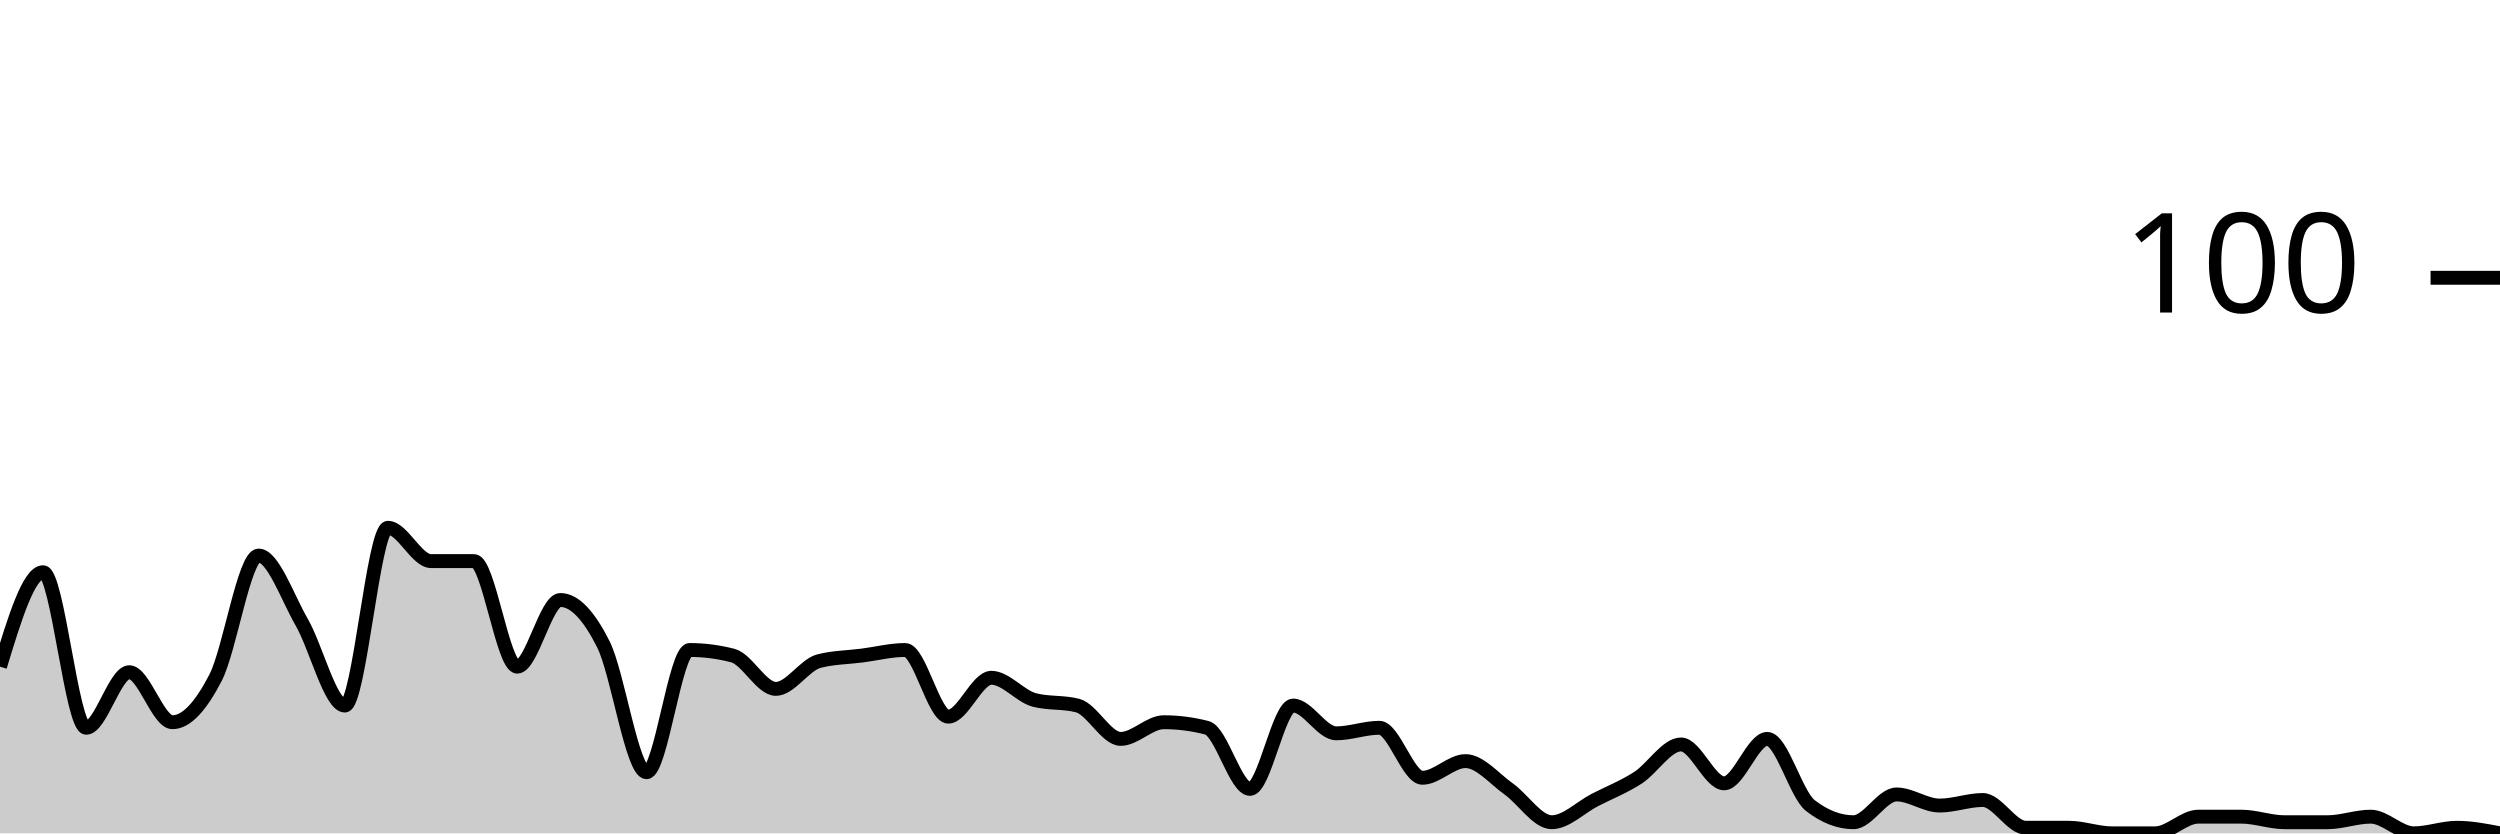
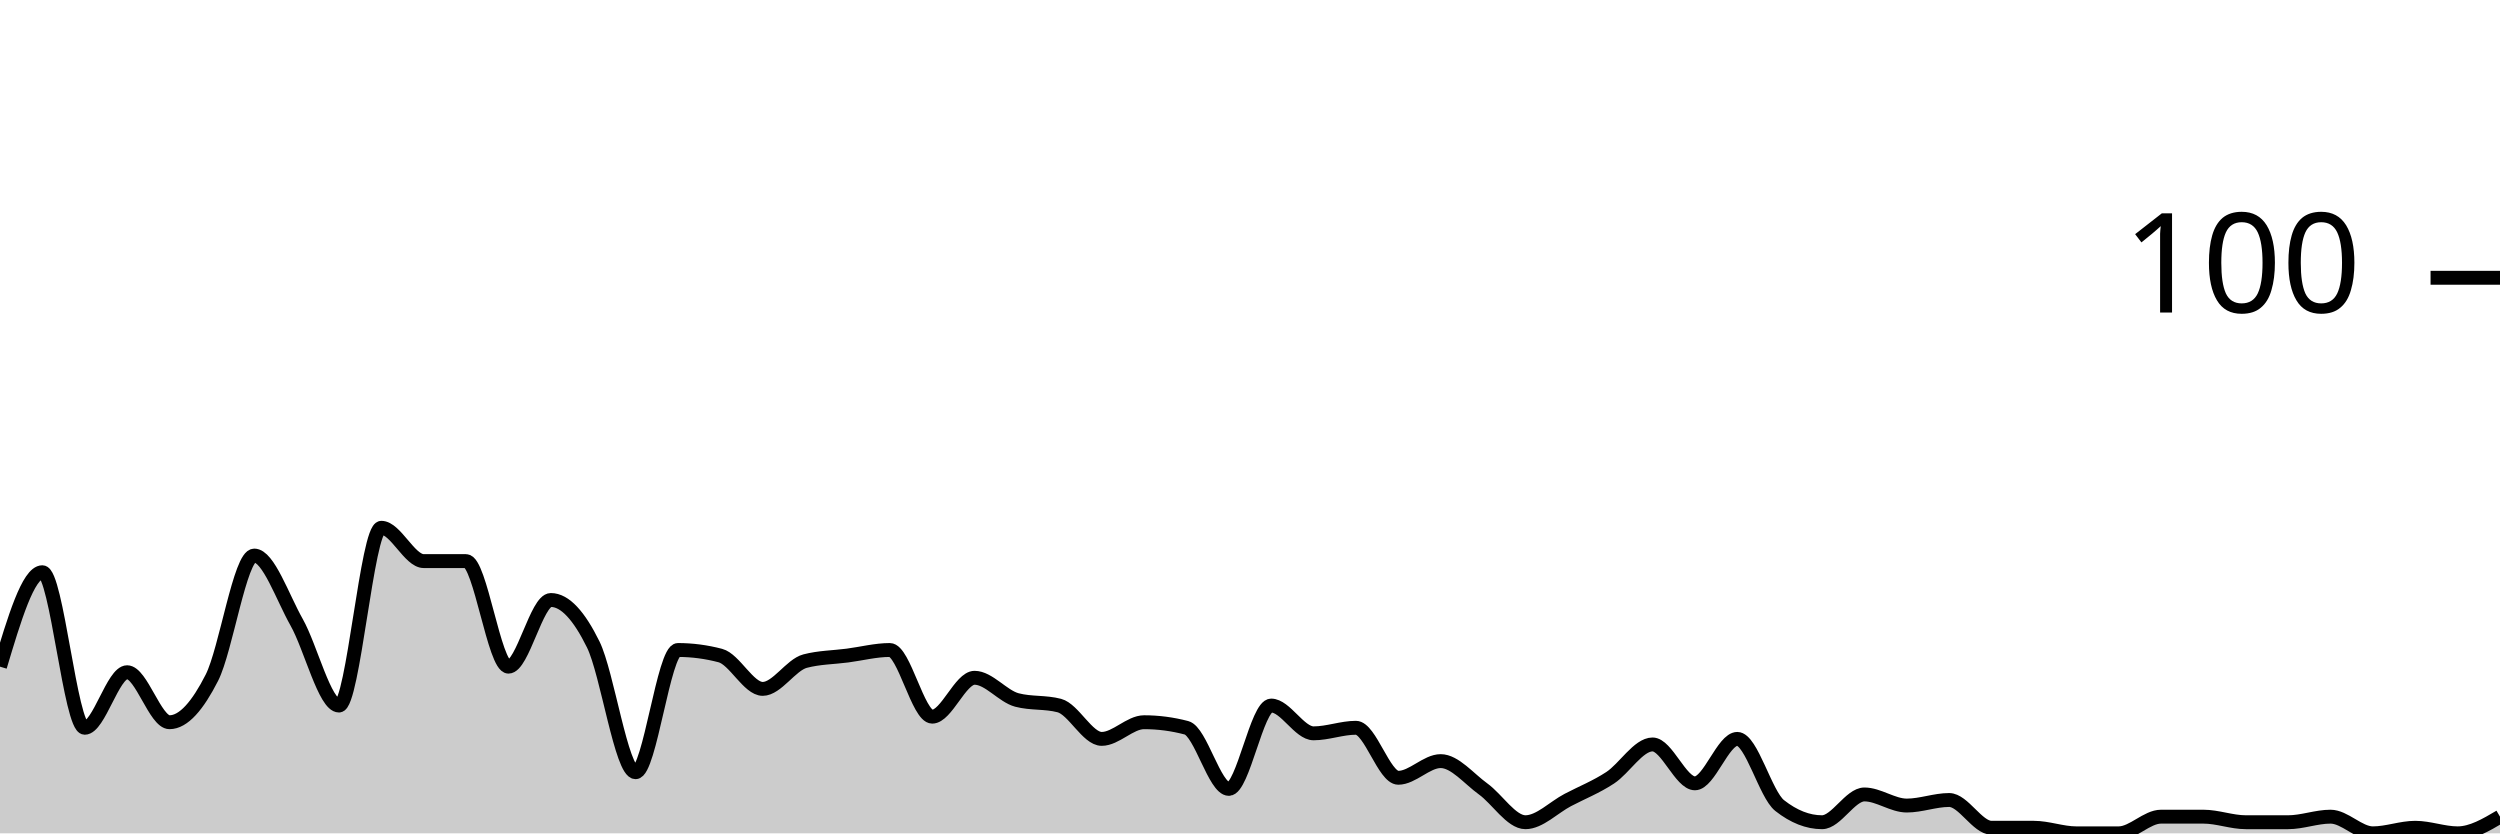
<svg xmlns="http://www.w3.org/2000/svg" viewBox="0 0 180 60">
  <g transform="translate(0,20)">
-     <path class="area" fill="rgba(0, 0, 0, 0.2)" d="M0,28C1.034,24.6,2.069,21.2,3.103,21.2C4.138,21.2,5.172,32.4,6.207,32.4C7.241,32.4,8.276,28.4,9.31,28.4C10.345,28.4,11.379,32,12.414,32C13.448,32,14.483,30.8,15.517,28.8C16.552,26.8,17.586,20,18.621,20C19.655,20,20.69,23,21.724,24.8C22.759,26.6,23.793,30.8,24.828,30.8C25.862,30.8,26.897,18,27.931,18C28.966,18,30,20.4,31.034,20.4C32.069,20.4,33.103,20.4,34.138,20.4C35.172,20.4,36.207,28,37.241,28C38.276,28,39.31,23.2,40.345,23.2C41.379,23.2,42.414,24.333,43.448,26.4C44.483,28.467,45.517,35.6,46.552,35.6C47.586,35.6,48.621,26.8,49.655,26.8C50.69,26.8,51.724,26.933,52.759,27.2C53.793,27.467,54.828,29.6,55.862,29.6C56.897,29.6,57.931,27.867,58.966,27.6C60,27.333,61.034,27.333,62.069,27.2C63.103,27.067,64.138,26.8,65.172,26.8C66.207,26.8,67.241,31.6,68.276,31.6C69.31,31.6,70.345,28.8,71.379,28.8C72.414,28.8,73.448,30.133,74.483,30.4C75.517,30.667,76.552,30.533,77.586,30.8C78.621,31.067,79.655,33.2,80.69,33.2C81.724,33.2,82.759,32,83.793,32C84.828,32,85.862,32.133,86.897,32.4C87.931,32.667,88.966,36.8,90,36.8C91.034,36.8,92.069,30.8,93.103,30.8C94.138,30.8,95.172,32.8,96.207,32.8C97.241,32.8,98.276,32.4,99.31,32.4C100.345,32.4,101.379,36,102.414,36C103.448,36,104.483,34.8,105.517,34.8C106.552,34.8,107.586,36.067,108.621,36.8C109.655,37.533,110.69,39.2,111.724,39.2C112.759,39.2,113.793,38.133,114.828,37.6C115.862,37.067,116.897,36.667,117.931,36C118.966,35.333,120,33.6,121.034,33.6C122.069,33.6,123.103,36.4,124.138,36.4C125.172,36.4,126.207,33.2,127.241,33.2C128.276,33.2,129.31,37.2,130.345,38C131.379,38.8,132.414,39.2,133.448,39.2C134.483,39.2,135.517,37.2,136.552,37.2C137.586,37.2,138.621,38,139.655,38C140.69,38,141.724,37.6,142.759,37.6C143.793,37.6,144.828,39.6,145.862,39.6C146.897,39.6,147.931,39.6,148.966,39.6C150,39.6,151.034,40,152.069,40C153.103,40,154.138,40,155.172,40C156.207,40,157.241,38.8,158.276,38.8C159.31,38.8,160.345,38.8,161.379,38.8C162.414,38.8,163.448,39.2,164.483,39.2C165.517,39.2,166.552,39.2,167.586,39.2C168.621,39.2,169.655,38.8,170.69,38.8C171.724,38.8,172.759,40,173.793,40C174.828,40,175.862,39.6,176.897,39.6C177.931,39.6,178.966,39.8,180,40L180,40C178.966,40,177.931,40,176.897,40C175.862,40,174.828,40,173.793,40C172.759,40,171.724,40,170.69,40C169.655,40,168.621,40,167.586,40C166.552,40,165.517,40,164.483,40C163.448,40,162.414,40,161.379,40C160.345,40,159.31,40,158.276,40C157.241,40,156.207,40,155.172,40C154.138,40,153.103,40,152.069,40C151.034,40,150,40,148.966,40C147.931,40,146.897,40,145.862,40C144.828,40,143.793,40,142.759,40C141.724,40,140.69,40,139.655,40C138.621,40,137.586,40,136.552,40C135.517,40,134.483,40,133.448,40C132.414,40,131.379,40,130.345,40C129.31,40,128.276,40,127.241,40C126.207,40,125.172,40,124.138,40C123.103,40,122.069,40,121.034,40C120,40,118.966,40,117.931,40C116.897,40,115.862,40,114.828,40C113.793,40,112.759,40,111.724,40C110.69,40,109.655,40,108.621,40C107.586,40,106.552,40,105.517,40C104.483,40,103.448,40,102.414,40C101.379,40,100.345,40,99.31,40C98.276,40,97.241,40,96.207,40C95.172,40,94.138,40,93.103,40C92.069,40,91.034,40,90,40C88.966,40,87.931,40,86.897,40C85.862,40,84.828,40,83.793,40C82.759,40,81.724,40,80.69,40C79.655,40,78.621,40,77.586,40C76.552,40,75.517,40,74.483,40C73.448,40,72.414,40,71.379,40C70.345,40,69.31,40,68.276,40C67.241,40,66.207,40,65.172,40C64.138,40,63.103,40,62.069,40C61.034,40,60,40,58.966,40C57.931,40,56.897,40,55.862,40C54.828,40,53.793,40,52.759,40C51.724,40,50.69,40,49.655,40C48.621,40,47.586,40,46.552,40C45.517,40,44.483,40,43.448,40C42.414,40,41.379,40,40.345,40C39.31,40,38.276,40,37.241,40C36.207,40,35.172,40,34.138,40C33.103,40,32.069,40,31.034,40C30,40,28.966,40,27.931,40C26.897,40,25.862,40,24.828,40C23.793,40,22.759,40,21.724,40C20.69,40,19.655,40,18.621,40C17.586,40,16.552,40,15.517,40C14.483,40,13.448,40,12.414,40C11.379,40,10.345,40,9.31,40C8.276,40,7.241,40,6.207,40C5.172,40,4.138,40,3.103,40C2.069,40,1.034,40,0,40Z" />
-     <path class="line" stroke="black" fill="none" d="M0,28C1.034,24.6,2.069,21.2,3.103,21.2C4.138,21.2,5.172,32.4,6.207,32.4C7.241,32.4,8.276,28.4,9.31,28.4C10.345,28.4,11.379,32,12.414,32C13.448,32,14.483,30.8,15.517,28.8C16.552,26.8,17.586,20,18.621,20C19.655,20,20.69,23,21.724,24.8C22.759,26.6,23.793,30.8,24.828,30.8C25.862,30.8,26.897,18,27.931,18C28.966,18,30,20.4,31.034,20.4C32.069,20.4,33.103,20.4,34.138,20.4C35.172,20.4,36.207,28,37.241,28C38.276,28,39.31,23.2,40.345,23.2C41.379,23.2,42.414,24.333,43.448,26.4C44.483,28.467,45.517,35.6,46.552,35.6C47.586,35.6,48.621,26.8,49.655,26.8C50.69,26.8,51.724,26.933,52.759,27.2C53.793,27.467,54.828,29.6,55.862,29.6C56.897,29.6,57.931,27.867,58.966,27.6C60,27.333,61.034,27.333,62.069,27.2C63.103,27.067,64.138,26.8,65.172,26.8C66.207,26.8,67.241,31.6,68.276,31.6C69.31,31.6,70.345,28.8,71.379,28.8C72.414,28.8,73.448,30.133,74.483,30.4C75.517,30.667,76.552,30.533,77.586,30.8C78.621,31.067,79.655,33.2,80.69,33.2C81.724,33.2,82.759,32,83.793,32C84.828,32,85.862,32.133,86.897,32.4C87.931,32.667,88.966,36.8,90,36.8C91.034,36.8,92.069,30.8,93.103,30.8C94.138,30.8,95.172,32.8,96.207,32.8C97.241,32.8,98.276,32.4,99.31,32.4C100.345,32.4,101.379,36,102.414,36C103.448,36,104.483,34.8,105.517,34.8C106.552,34.8,107.586,36.067,108.621,36.8C109.655,37.533,110.69,39.2,111.724,39.2C112.759,39.2,113.793,38.133,114.828,37.6C115.862,37.067,116.897,36.667,117.931,36C118.966,35.333,120,33.6,121.034,33.6C122.069,33.6,123.103,36.4,124.138,36.4C125.172,36.4,126.207,33.2,127.241,33.2C128.276,33.2,129.31,37.2,130.345,38C131.379,38.8,132.414,39.2,133.448,39.2C134.483,39.2,135.517,37.2,136.552,37.2C137.586,37.2,138.621,38,139.655,38C140.69,38,141.724,37.6,142.759,37.6C143.793,37.6,144.828,39.6,145.862,39.6C146.897,39.6,147.931,39.6,148.966,39.6C150,39.6,151.034,40,152.069,40C153.103,40,154.138,40,155.172,40C156.207,40,157.241,38.8,158.276,38.8C159.31,38.8,160.345,38.8,161.379,38.8C162.414,38.8,163.448,39.2,164.483,39.2C165.517,39.2,166.552,39.2,167.586,39.2C168.621,39.2,169.655,38.8,170.69,38.8C171.724,38.8,172.759,40,173.793,40C174.828,40,175.862,39.6,176.897,39.6C177.931,39.6,178.966,39.8,180,40" />
+     <path class="area" fill="rgba(0, 0, 0, 0.2)" d="M0,28C1.017,24.6,2.034,21.2,3.051,21.2C4.068,21.2,5.085,32.4,6.102,32.4C7.119,32.4,8.136,28.4,9.153,28.4C10.169,28.4,11.186,32,12.203,32C13.22,32,14.237,30.8,15.254,28.8C16.271,26.8,17.288,20,18.305,20C19.322,20,20.339,23,21.356,24.8C22.373,26.6,23.39,30.8,24.407,30.8C25.424,30.8,26.441,18,27.458,18C28.475,18,29.492,20.4,30.508,20.4C31.525,20.4,32.542,20.4,33.559,20.4C34.576,20.4,35.593,28,36.61,28C37.627,28,38.644,23.2,39.661,23.2C40.678,23.2,41.695,24.333,42.712,26.4C43.729,28.467,44.746,35.6,45.763,35.6C46.78,35.6,47.797,26.8,48.814,26.8C49.831,26.8,50.847,26.933,51.864,27.2C52.881,27.467,53.898,29.6,54.915,29.6C55.932,29.6,56.949,27.867,57.966,27.6C58.983,27.333,60,27.333,61.017,27.2C62.034,27.067,63.051,26.8,64.068,26.8C65.085,26.8,66.102,31.6,67.119,31.6C68.136,31.6,69.153,28.8,70.169,28.8C71.186,28.8,72.203,30.133,73.22,30.4C74.237,30.667,75.254,30.533,76.271,30.8C77.288,31.067,78.305,33.2,79.322,33.2C80.339,33.2,81.356,32,82.373,32C83.39,32,84.407,32.133,85.424,32.4C86.441,32.667,87.458,36.8,88.475,36.8C89.492,36.8,90.508,30.8,91.525,30.8C92.542,30.8,93.559,32.8,94.576,32.8C95.593,32.8,96.61,32.4,97.627,32.4C98.644,32.4,99.661,36,100.678,36C101.695,36,102.712,34.8,103.729,34.8C104.746,34.8,105.763,36.067,106.78,36.8C107.797,37.533,108.814,39.2,109.831,39.2C110.847,39.2,111.864,38.133,112.881,37.6C113.898,37.067,114.915,36.667,115.932,36C116.949,35.333,117.966,33.6,118.983,33.6C120,33.6,121.017,36.4,122.034,36.4C123.051,36.4,124.068,33.2,125.085,33.2C126.102,33.2,127.119,37.2,128.136,38C129.153,38.8,130.169,39.2,131.186,39.2C132.203,39.2,133.22,37.2,134.237,37.2C135.254,37.2,136.271,38,137.288,38C138.305,38,139.322,37.6,140.339,37.6C141.356,37.6,142.373,39.6,143.39,39.6C144.407,39.6,145.424,39.6,146.441,39.6C147.458,39.6,148.475,40,149.492,40C150.508,40,151.525,40,152.542,40C153.559,40,154.576,38.8,155.593,38.8C156.61,38.8,157.627,38.8,158.644,38.8C159.661,38.8,160.678,39.2,161.695,39.2C162.712,39.2,163.729,39.2,164.746,39.2C165.763,39.2,166.78,38.8,167.797,38.8C168.814,38.8,169.831,40,170.847,40C171.864,40,172.881,39.6,173.898,39.6C174.915,39.6,175.932,40,176.949,40C177.966,40,178.983,39.4,180,38.8L180,40C178.983,40,177.966,40,176.949,40C175.932,40,174.915,40,173.898,40C172.881,40,171.864,40,170.847,40C169.831,40,168.814,40,167.797,40C166.78,40,165.763,40,164.746,40C163.729,40,162.712,40,161.695,40C160.678,40,159.661,40,158.644,40C157.627,40,156.61,40,155.593,40C154.576,40,153.559,40,152.542,40C151.525,40,150.508,40,149.492,40C148.475,40,147.458,40,146.441,40C145.424,40,144.407,40,143.39,40C142.373,40,141.356,40,140.339,40C139.322,40,138.305,40,137.288,40C136.271,40,135.254,40,134.237,40C133.22,40,132.203,40,131.186,40C130.169,40,129.153,40,128.136,40C127.119,40,126.102,40,125.085,40C124.068,40,123.051,40,122.034,40C121.017,40,120,40,118.983,40C117.966,40,116.949,40,115.932,40C114.915,40,113.898,40,112.881,40C111.864,40,110.847,40,109.831,40C108.814,40,107.797,40,106.78,40C105.763,40,104.746,40,103.729,40C102.712,40,101.695,40,100.678,40C99.661,40,98.644,40,97.627,40C96.61,40,95.593,40,94.576,40C93.559,40,92.542,40,91.525,40C90.508,40,89.492,40,88.475,40C87.458,40,86.441,40,85.424,40C84.407,40,83.39,40,82.373,40C81.356,40,80.339,40,79.322,40C78.305,40,77.288,40,76.271,40C75.254,40,74.237,40,73.22,40C72.203,40,71.186,40,70.169,40C69.153,40,68.136,40,67.119,40C66.102,40,65.085,40,64.068,40C63.051,40,62.034,40,61.017,40C60,40,58.983,40,57.966,40C56.949,40,55.932,40,54.915,40C53.898,40,52.881,40,51.864,40C50.847,40,49.831,40,48.814,40C47.797,40,46.78,40,45.763,40C44.746,40,43.729,40,42.712,40C41.695,40,40.678,40,39.661,40C38.644,40,37.627,40,36.61,40C35.593,40,34.576,40,33.559,40C32.542,40,31.525,40,30.508,40C29.492,40,28.475,40,27.458,40C26.441,40,25.424,40,24.407,40C23.39,40,22.373,40,21.356,40C20.339,40,19.322,40,18.305,40C17.288,40,16.271,40,15.254,40C14.237,40,13.22,40,12.203,40C11.186,40,10.169,40,9.153,40C8.136,40,7.119,40,6.102,40C5.085,40,4.068,40,3.051,40C2.034,40,1.017,40,0,40Z" />
+     <path class="line" stroke="black" fill="none" d="M0,28C1.017,24.6,2.034,21.2,3.051,21.2C4.068,21.2,5.085,32.4,6.102,32.4C7.119,32.4,8.136,28.4,9.153,28.4C10.169,28.4,11.186,32,12.203,32C13.22,32,14.237,30.8,15.254,28.8C16.271,26.8,17.288,20,18.305,20C19.322,20,20.339,23,21.356,24.8C22.373,26.6,23.39,30.8,24.407,30.8C25.424,30.8,26.441,18,27.458,18C28.475,18,29.492,20.4,30.508,20.4C31.525,20.4,32.542,20.4,33.559,20.4C34.576,20.4,35.593,28,36.61,28C37.627,28,38.644,23.2,39.661,23.2C40.678,23.2,41.695,24.333,42.712,26.4C43.729,28.467,44.746,35.6,45.763,35.6C46.78,35.6,47.797,26.8,48.814,26.8C49.831,26.8,50.847,26.933,51.864,27.2C52.881,27.467,53.898,29.6,54.915,29.6C55.932,29.6,56.949,27.867,57.966,27.6C58.983,27.333,60,27.333,61.017,27.2C62.034,27.067,63.051,26.8,64.068,26.8C65.085,26.8,66.102,31.6,67.119,31.6C68.136,31.6,69.153,28.8,70.169,28.8C71.186,28.8,72.203,30.133,73.22,30.4C74.237,30.667,75.254,30.533,76.271,30.8C77.288,31.067,78.305,33.2,79.322,33.2C80.339,33.2,81.356,32,82.373,32C83.39,32,84.407,32.133,85.424,32.4C86.441,32.667,87.458,36.8,88.475,36.8C89.492,36.8,90.508,30.8,91.525,30.8C92.542,30.8,93.559,32.8,94.576,32.8C95.593,32.8,96.61,32.4,97.627,32.4C98.644,32.4,99.661,36,100.678,36C101.695,36,102.712,34.8,103.729,34.8C104.746,34.8,105.763,36.067,106.78,36.8C107.797,37.533,108.814,39.2,109.831,39.2C110.847,39.2,111.864,38.133,112.881,37.6C113.898,37.067,114.915,36.667,115.932,36C116.949,35.333,117.966,33.6,118.983,33.6C120,33.6,121.017,36.4,122.034,36.4C123.051,36.4,124.068,33.2,125.085,33.2C126.102,33.2,127.119,37.2,128.136,38C129.153,38.8,130.169,39.2,131.186,39.2C132.203,39.2,133.22,37.2,134.237,37.2C135.254,37.2,136.271,38,137.288,38C138.305,38,139.322,37.6,140.339,37.6C141.356,37.6,142.373,39.6,143.39,39.6C144.407,39.6,145.424,39.6,146.441,39.6C147.458,39.6,148.475,40,149.492,40C150.508,40,151.525,40,152.542,40C153.559,40,154.576,38.8,155.593,38.8C156.61,38.8,157.627,38.8,158.644,38.8C159.661,38.8,160.678,39.2,161.695,39.2C162.712,39.2,163.729,39.2,164.746,39.2C165.763,39.2,166.78,38.8,167.797,38.8C168.814,38.8,169.831,40,170.847,40C171.864,40,172.881,39.6,173.898,39.6C174.915,39.6,175.932,40,176.949,40C177.966,40,178.983,39.4,180,38.8" />
    <path class="axis-ceiling" stroke-width="1" stroke="black" fill="none" d="M175,0L180,0" />
    <text class="axis-ceiling-label" font-family="sans-serif" text-anchor="end" font-size="10px" x="170" y="2.5">100</text>
  </g>
</svg>
